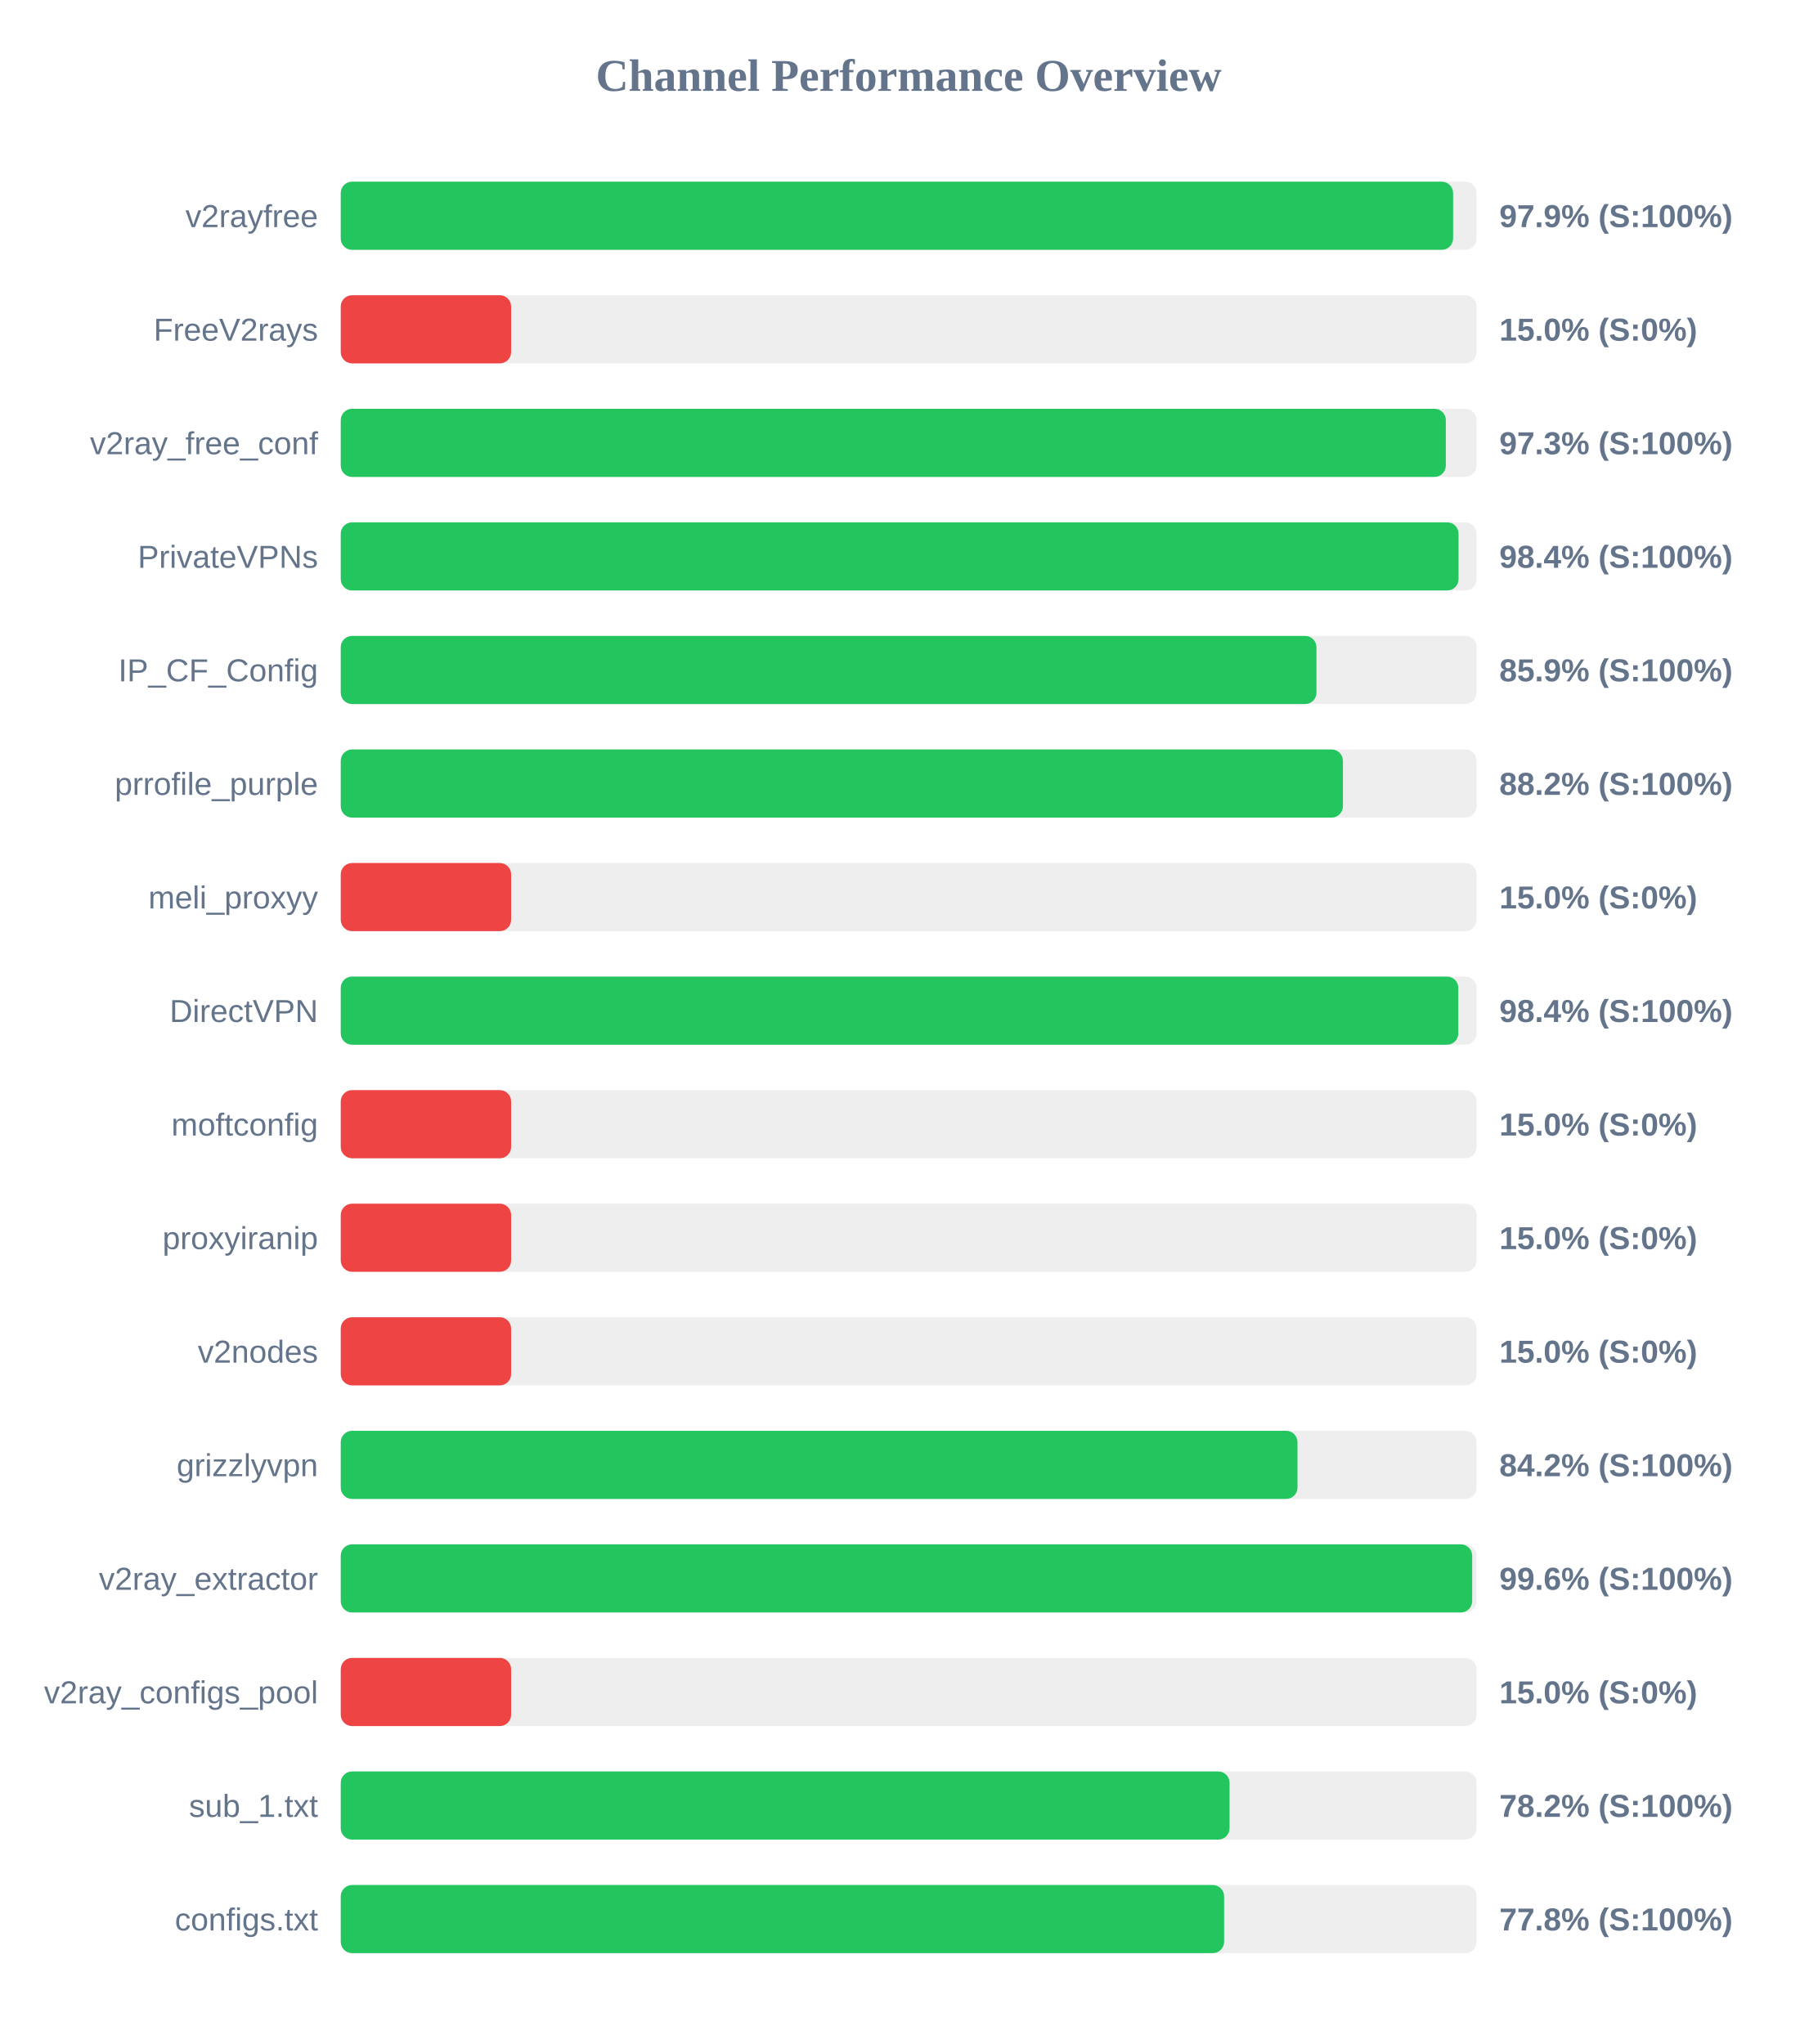
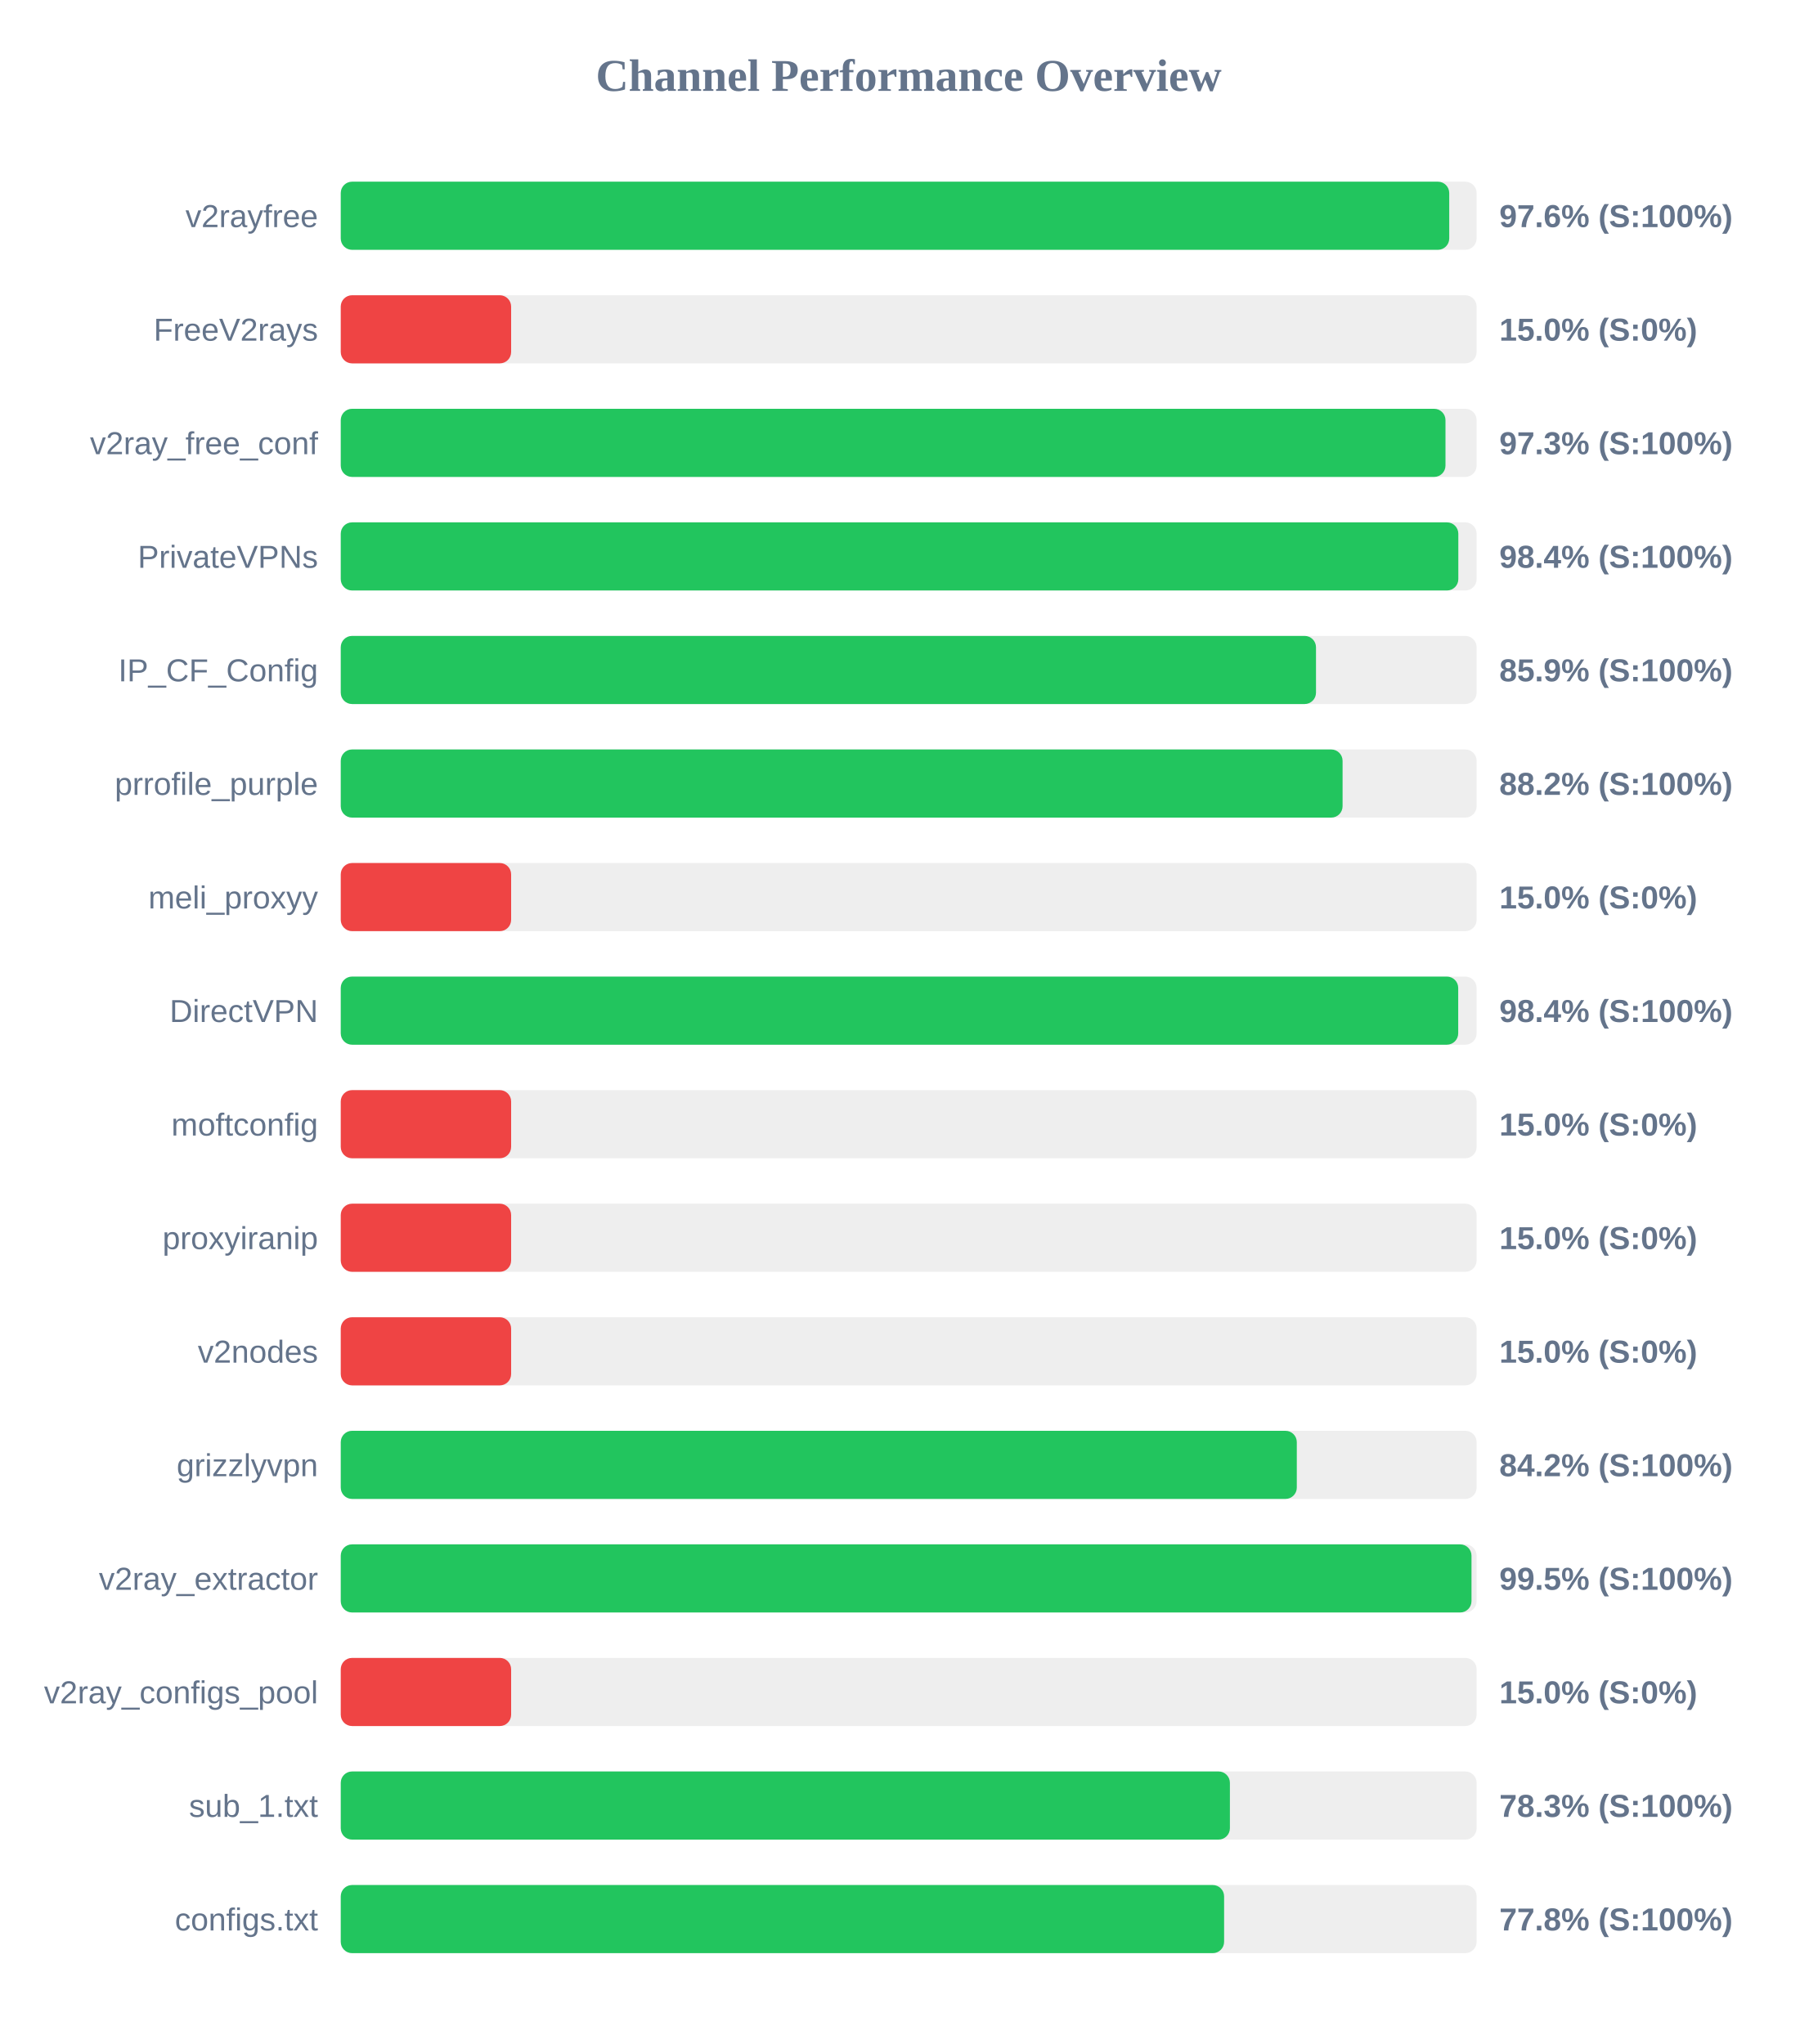
<svg xmlns="http://www.w3.org/2000/svg" width="800" height="900" version="1.1">
  <style>
        .row { font: 14px Arial; fill: #64748b; }
        .score { font: bold 14px Arial; fill: #64748b; }
    </style>
  <text x="400" y="40" text-anchor="middle" font-size="20px" font-weight="bold" fill="#64748b">Channel Performance Overview</text>
  <rect x="150" y="80" width="500" height="30" fill="#eee" rx="5" />
-   <rect x="150" y="80" width="489.65" height="30" fill="#22c55e" rx="5" />
+   <rect x="150" y="80" width="487.95" height="30" fill="#22c55e" rx="5" />
  <text x="140" y="100" text-anchor="end" class="row">v2rayfree</text>
-   <text x="660" y="100" text-anchor="start" class="score">97.9% (S:100%)</text>
+   <text x="660" y="100" text-anchor="start" class="score">97.6% (S:100%)</text>
  <rect x="150" y="130" width="500" height="30" fill="#eee" rx="5" />
  <rect x="150" y="130" width="75.0" height="30" fill="#ef4444" rx="5" />
  <text x="140" y="150" text-anchor="end" class="row">FreeV2rays</text>
  <text x="660" y="150" text-anchor="start" class="score">15.0% (S:0%)</text>
  <rect x="150" y="180" width="500" height="30" fill="#eee" rx="5" />
-   <rect x="150" y="180" width="486.45" height="30" fill="#22c55e" rx="5" />
+   <rect x="150" y="180" width="486.3" height="30" fill="#22c55e" rx="5" />
  <text x="140" y="200" text-anchor="end" class="row">v2ray_free_conf</text>
  <text x="660" y="200" text-anchor="start" class="score">97.3% (S:100%)</text>
  <rect x="150" y="230" width="500" height="30" fill="#eee" rx="5" />
-   <rect x="150" y="230" width="492.05" height="30" fill="#22c55e" rx="5" />
+   <rect x="150" y="230" width="491.95" height="30" fill="#22c55e" rx="5" />
  <text x="140" y="250" text-anchor="end" class="row">PrivateVPNs</text>
  <text x="660" y="250" text-anchor="start" class="score">98.4% (S:100%)</text>
  <rect x="150" y="280" width="500" height="30" fill="#eee" rx="5" />
-   <rect x="150" y="280" width="429.5" height="30" fill="#22c55e" rx="5" />
+   <rect x="150" y="280" width="429.3" height="30" fill="#22c55e" rx="5" />
  <text x="140" y="300" text-anchor="end" class="row">IP_CF_Config</text>
  <text x="660" y="300" text-anchor="start" class="score">85.9% (S:100%)</text>
  <rect x="150" y="330" width="500" height="30" fill="#eee" rx="5" />
-   <rect x="150" y="330" width="441.15" height="30" fill="#22c55e" rx="5" />
+   <rect x="150" y="330" width="441.0" height="30" fill="#22c55e" rx="5" />
  <text x="140" y="350" text-anchor="end" class="row">prrofile_purple</text>
  <text x="660" y="350" text-anchor="start" class="score">88.2% (S:100%)</text>
  <rect x="150" y="380" width="500" height="30" fill="#eee" rx="5" />
  <rect x="150" y="380" width="75.0" height="30" fill="#ef4444" rx="5" />
  <text x="140" y="400" text-anchor="end" class="row">meli_proxyy</text>
  <text x="660" y="400" text-anchor="start" class="score">15.0% (S:0%)</text>
  <rect x="150" y="430" width="500" height="30" fill="#eee" rx="5" />
-   <rect x="150" y="430" width="491.95" height="30" fill="#22c55e" rx="5" />
+   <rect x="150" y="430" width="491.9" height="30" fill="#22c55e" rx="5" />
  <text x="140" y="450" text-anchor="end" class="row">DirectVPN</text>
  <text x="660" y="450" text-anchor="start" class="score">98.4% (S:100%)</text>
  <rect x="150" y="480" width="500" height="30" fill="#eee" rx="5" />
  <rect x="150" y="480" width="75.0" height="30" fill="#ef4444" rx="5" />
  <text x="140" y="500" text-anchor="end" class="row">moftconfig</text>
  <text x="660" y="500" text-anchor="start" class="score">15.0% (S:0%)</text>
  <rect x="150" y="530" width="500" height="30" fill="#eee" rx="5" />
  <rect x="150" y="530" width="75.0" height="30" fill="#ef4444" rx="5" />
  <text x="140" y="550" text-anchor="end" class="row">proxyiranip</text>
  <text x="660" y="550" text-anchor="start" class="score">15.0% (S:0%)</text>
  <rect x="150" y="580" width="500" height="30" fill="#eee" rx="5" />
  <rect x="150" y="580" width="75.0" height="30" fill="#ef4444" rx="5" />
  <text x="140" y="600" text-anchor="end" class="row">v2nodes</text>
  <text x="660" y="600" text-anchor="start" class="score">15.0% (S:0%)</text>
  <rect x="150" y="630" width="500" height="30" fill="#eee" rx="5" />
-   <rect x="150" y="630" width="421.15" height="30" fill="#22c55e" rx="5" />
+   <rect x="150" y="630" width="420.85" height="30" fill="#22c55e" rx="5" />
  <text x="140" y="650" text-anchor="end" class="row">grizzlyvpn</text>
  <text x="660" y="650" text-anchor="start" class="score">84.2% (S:100%)</text>
  <rect x="150" y="680" width="500" height="30" fill="#eee" rx="5" />
-   <rect x="150" y="680" width="498.05" height="30" fill="#22c55e" rx="5" />
+   <rect x="150" y="680" width="497.75" height="30" fill="#22c55e" rx="5" />
  <text x="140" y="700" text-anchor="end" class="row">v2ray_extractor</text>
-   <text x="660" y="700" text-anchor="start" class="score">99.6% (S:100%)</text>
+   <text x="660" y="700" text-anchor="start" class="score">99.5% (S:100%)</text>
  <rect x="150" y="730" width="500" height="30" fill="#eee" rx="5" />
  <rect x="150" y="730" width="75.0" height="30" fill="#ef4444" rx="5" />
  <text x="140" y="750" text-anchor="end" class="row">v2ray_configs_pool</text>
  <text x="660" y="750" text-anchor="start" class="score">15.0% (S:0%)</text>
  <rect x="150" y="780" width="500" height="30" fill="#eee" rx="5" />
-   <rect x="150" y="780" width="391.25" height="30" fill="#22c55e" rx="5" />
+   <rect x="150" y="780" width="391.4" height="30" fill="#22c55e" rx="5" />
  <text x="140" y="800" text-anchor="end" class="row">sub_1.txt</text>
-   <text x="660" y="800" text-anchor="start" class="score">78.2% (S:100%)</text>
+   <text x="660" y="800" text-anchor="start" class="score">78.3% (S:100%)</text>
  <rect x="150" y="830" width="500" height="30" fill="#eee" rx="5" />
  <rect x="150" y="830" width="388.85" height="30" fill="#22c55e" rx="5" />
  <text x="140" y="850" text-anchor="end" class="row">configs.txt</text>
  <text x="660" y="850" text-anchor="start" class="score">77.8% (S:100%)</text>
</svg>
